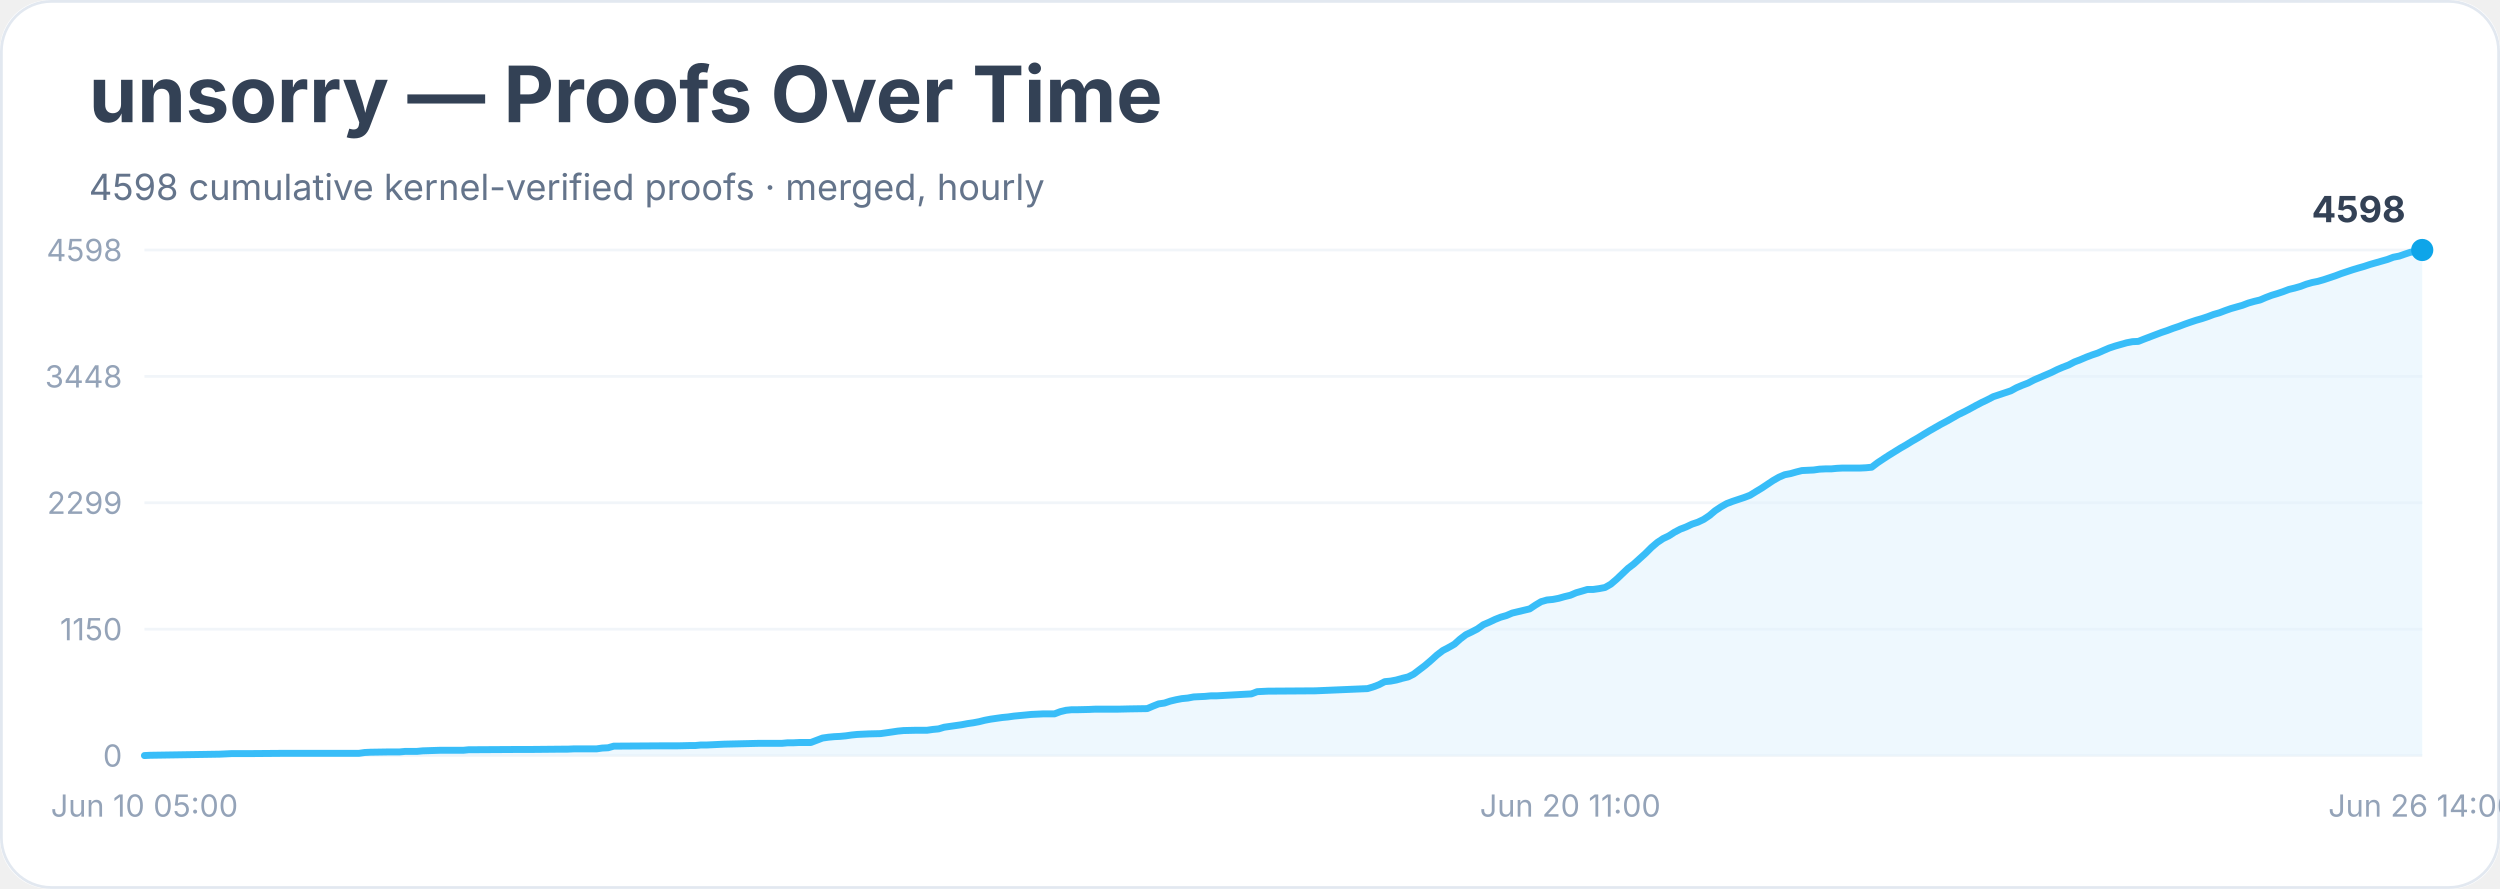
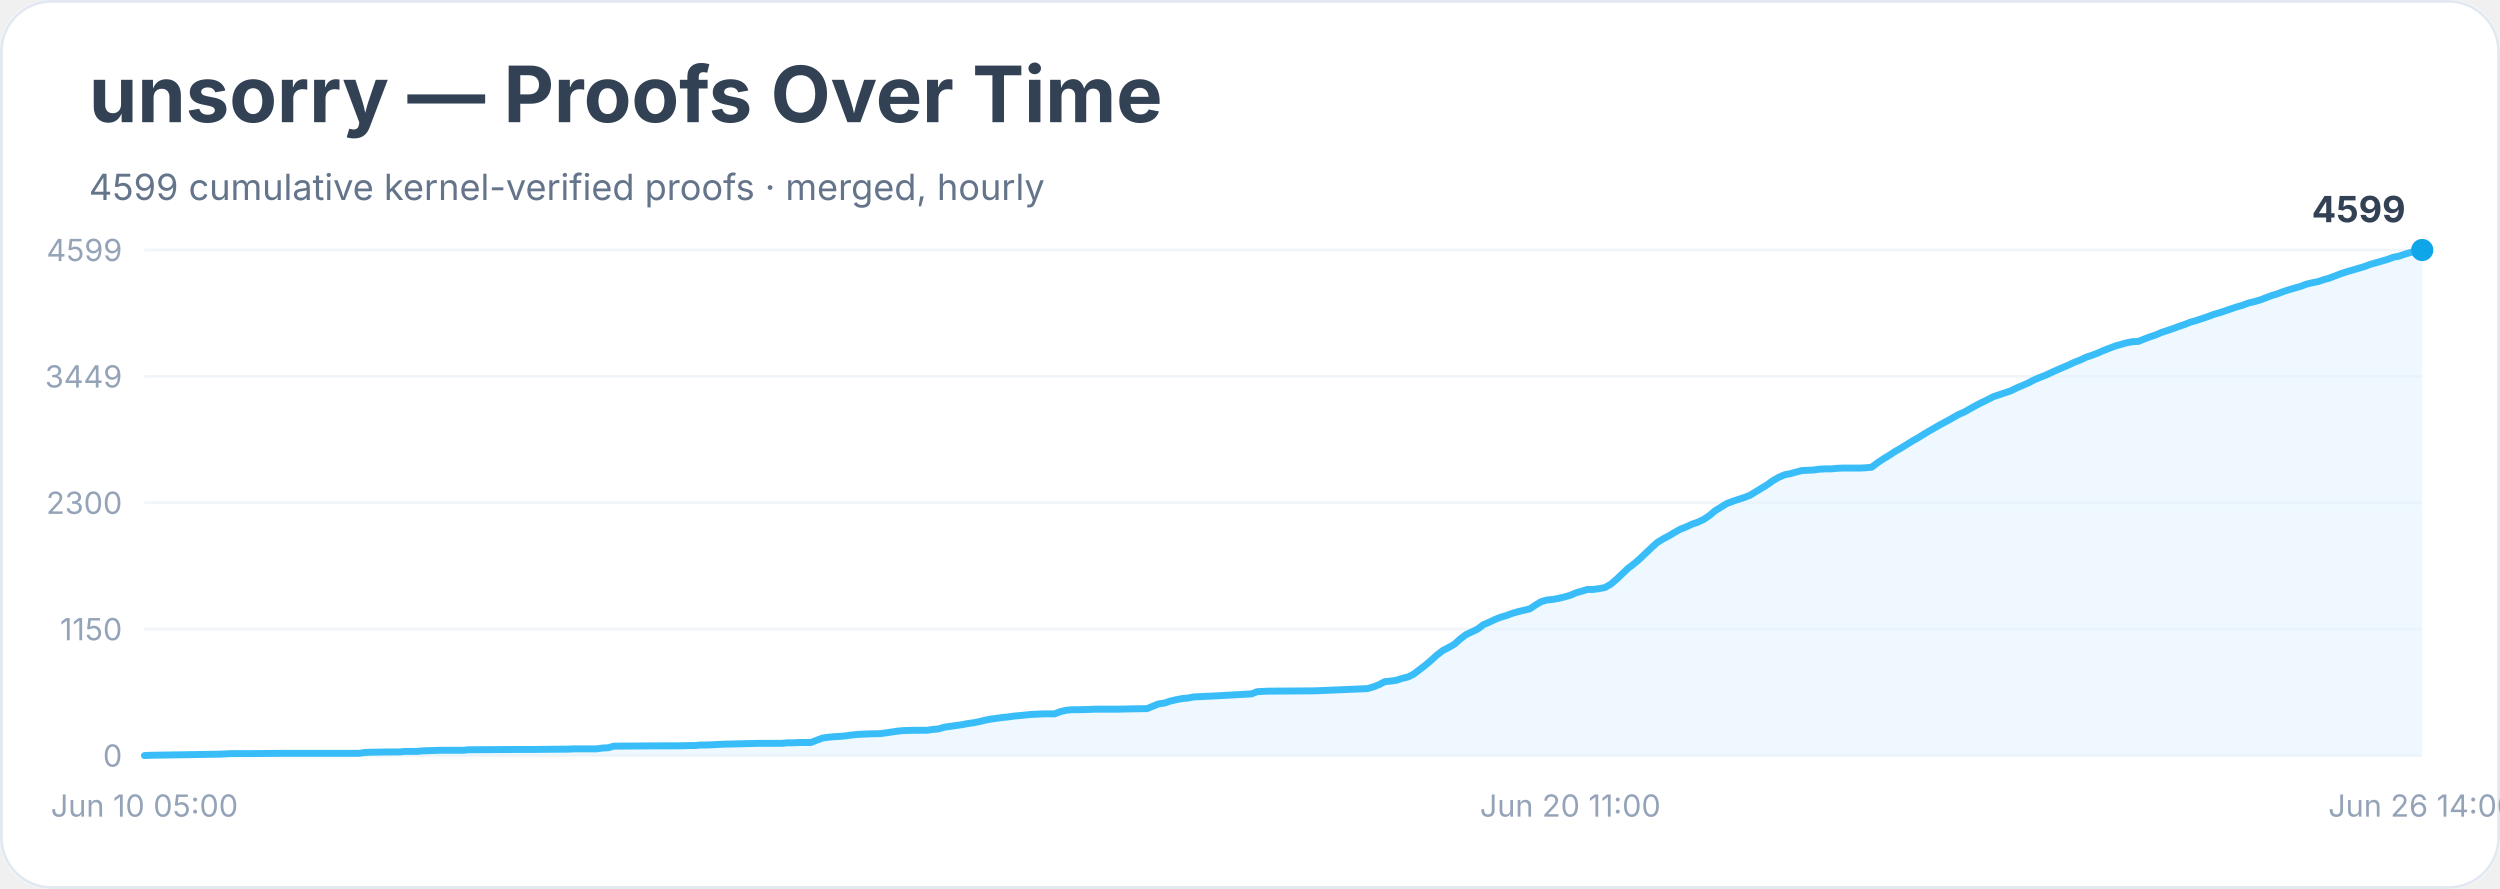
<svg xmlns="http://www.w3.org/2000/svg" width="900" height="320" viewBox="0 0 900 320" role="img" aria-labelledby="title desc">
  <rect width="900" height="100%" rx="18" fill="#ffffff" />
  <rect x="0.5" y="0.5" width="899" height="319" rx="18" fill="none" stroke="#e2e8f0" />
  <text x="32" y="44" font-family="Inter, system-ui, sans-serif" font-size="28" font-weight="700" fill="#334155">unsorry — Proofs Over Time</text>
-   <text x="32" y="72" font-family="Inter, system-ui, sans-serif" font-size="13" fill="#64748b">4598 cumulative kernel-verified proofs · merged, hourly</text>
+   <text x="32" y="72" font-family="Inter, system-ui, sans-serif" font-size="13" fill="#64748b">4599 cumulative kernel-verified proofs · merged, hourly</text>
  <line x1="52" y1="272.0" x2="872" y2="272.0" stroke="#f1f5f9" />
  <text x="44" y="276.0" text-anchor="end" font-family="Inter, system-ui, sans-serif" font-size="11" fill="#94a3b8">0</text>
  <line x1="52" y1="226.5" x2="872" y2="226.5" stroke="#f1f5f9" />
  <text x="44" y="230.5" text-anchor="end" font-family="Inter, system-ui, sans-serif" font-size="11" fill="#94a3b8">1150</text>
  <line x1="52" y1="181.0" x2="872" y2="181.0" stroke="#f1f5f9" />
-   <text x="44" y="185.0" text-anchor="end" font-family="Inter, system-ui, sans-serif" font-size="11" fill="#94a3b8">2299</text>
+   <text x="44" y="185.0" text-anchor="end" font-family="Inter, system-ui, sans-serif" font-size="11" fill="#94a3b8">2300</text>
  <line x1="52" y1="135.5" x2="872" y2="135.5" stroke="#f1f5f9" />
-   <text x="44" y="139.5" text-anchor="end" font-family="Inter, system-ui, sans-serif" font-size="11" fill="#94a3b8">3448</text>
+   <text x="44" y="139.5" text-anchor="end" font-family="Inter, system-ui, sans-serif" font-size="11" fill="#94a3b8">3449</text>
  <line x1="52" y1="90.0" x2="872" y2="90.0" stroke="#f1f5f9" />
-   <text x="44" y="94.0" text-anchor="end" font-family="Inter, system-ui, sans-serif" font-size="11" fill="#94a3b8">4598</text>
-   <polygon points="52.0,272.0 52.0,272.0 54.1,271.9 79.1,271.5 81.2,271.4 83.3,271.3 89.6,271.3 102.1,271.2 129.2,271.2 131.3,270.9 133.4,270.8 139.6,270.7 141.7,270.7 143.8,270.7 145.9,270.5 150.1,270.5 152.2,270.3 158.4,270.1 166.8,270.1 168.8,269.9 170.9,269.9 187.6,269.8 191.8,269.8 202.2,269.7 204.3,269.7 206.4,269.6 214.7,269.6 216.8,269.3 218.9,269.2 221.0,268.6 223.1,268.6 237.7,268.5 244.0,268.5 248.1,268.4 250.2,268.4 252.3,268.2 254.4,268.2 256.5,268.1 258.6,268.0 260.7,267.9 269.0,267.7 273.2,267.6 281.5,267.6 283.6,267.4 285.7,267.4 287.8,267.3 291.9,267.3 294.0,266.5 296.1,265.7 298.2,265.4 300.3,265.2 302.4,265.1 304.5,264.9 306.6,264.6 308.6,264.4 310.7,264.3 312.8,264.2 317.0,264.1 319.1,263.8 321.2,263.5 323.2,263.2 325.3,263.0 329.5,262.9 333.7,262.9 335.8,262.6 337.9,262.4 339.9,261.8 342.0,261.5 344.1,261.2 346.2,260.9 348.3,260.5 350.4,260.2 352.5,259.8 354.5,259.3 356.6,258.9 358.7,258.6 360.8,258.3 362.9,258.1 365.0,257.8 367.1,257.6 369.2,257.4 371.2,257.2 373.3,257.1 375.4,257.0 379.6,257.0 381.7,256.2 383.8,255.7 385.8,255.5 387.9,255.5 392.1,255.4 394.2,255.3 402.5,255.3 406.7,255.2 413.0,255.1 415.1,254.2 417.1,253.4 419.2,253.1 421.3,252.4 423.4,251.9 425.5,251.5 427.6,251.3 429.7,250.9 431.7,250.8 433.8,250.7 435.9,250.5 438.0,250.5 450.5,249.8 452.6,249.0 454.7,248.9 456.8,248.8 458.9,248.8 473.5,248.7 492.3,247.9 494.3,247.3 496.4,246.5 498.5,245.4 500.6,245.2 502.7,244.8 504.8,244.2 506.9,243.7 508.9,242.7 511.0,241.1 513.1,239.5 515.2,237.7 517.3,235.8 519.4,234.2 521.5,233.1 523.6,231.9 525.6,230.1 527.7,228.5 529.8,227.5 531.9,226.4 534.0,224.9 536.1,224.0 538.2,223.0 540.2,222.2 542.3,221.6 544.4,220.7 546.5,220.2 548.6,219.7 550.7,219.2 552.8,217.8 554.8,216.6 556.9,216.0 559.0,215.8 561.1,215.4 563.2,214.8 565.3,214.3 567.4,213.4 569.5,212.8 571.5,212.2 573.6,212.2 575.7,211.9 577.8,211.5 579.9,210.3 582.0,208.5 584.1,206.5 586.1,204.6 588.2,203.0 590.3,201.1 592.4,199.2 594.5,197.1 596.6,195.3 598.7,193.9 600.8,192.9 602.8,191.6 604.9,190.5 607.0,189.7 609.1,188.7 611.2,188.0 613.3,187.0 615.4,185.6 617.4,183.9 619.5,182.5 621.6,181.3 623.7,180.5 625.8,179.8 627.9,179.1 630.0,178.3 632.1,177.0 634.1,175.8 636.2,174.4 638.3,173.0 640.4,171.8 642.5,170.9 644.6,170.5 646.7,169.9 648.7,169.4 650.8,169.3 652.9,169.2 655.0,168.9 657.1,168.8 659.2,168.8 661.3,168.6 663.3,168.5 669.6,168.5 671.7,168.4 673.8,168.2 675.9,166.6 678.0,165.2 680.0,163.9 682.1,162.6 684.2,161.3 686.3,160.1 688.4,158.8 690.5,157.6 692.6,156.3 694.6,155.1 696.7,153.9 698.8,152.7 700.9,151.6 703.0,150.4 705.1,149.2 707.2,148.2 709.3,147.1 711.3,146.0 713.4,144.9 715.5,143.9 717.6,142.8 719.7,142.1 721.8,141.4 723.9,140.7 725.9,139.6 728.0,138.7 730.1,137.9 732.2,136.8 734.3,135.9 736.4,135.0 738.5,134.1 740.5,133.1 742.6,132.2 744.7,131.4 746.8,130.3 748.9,129.5 751.0,128.6 753.1,127.8 755.2,127.1 757.2,126.2 759.3,125.3 761.4,124.6 763.5,124.0 765.6,123.4 767.7,123.0 769.8,122.9 771.8,122.1 773.9,121.3 776.0,120.5 778.1,119.7 780.2,119.0 782.3,118.2 784.4,117.5 786.5,116.7 788.5,116.0 790.6,115.3 792.7,114.7 794.8,114.0 796.9,113.2 799.0,112.6 801.1,111.8 803.1,111.1 805.2,110.5 807.3,109.9 809.4,109.1 811.5,108.5 813.6,108.0 815.7,107.1 817.8,106.3 819.8,105.7 821.9,105.0 824.0,104.2 826.1,103.7 828.2,103.1 830.3,102.3 832.4,101.7 834.4,101.3 836.5,100.7 838.6,100.0 840.7,99.3 842.8,98.5 844.9,97.8 847.0,97.1 849.0,96.5 851.1,95.9 853.2,95.2 855.3,94.6 857.4,94.0 859.5,93.4 861.6,92.6 863.7,92.2 865.7,91.5 867.8,90.8 869.9,90.6 872.0,90.0 872.0,272.0" fill="#e0f2fe" opacity="0.55" />
-   <polyline points="52.0,272.0 54.1,271.9 79.1,271.5 81.2,271.4 83.3,271.3 89.6,271.3 102.1,271.2 129.2,271.2 131.3,270.9 133.4,270.8 139.6,270.7 141.7,270.7 143.8,270.7 145.9,270.5 150.1,270.5 152.2,270.3 158.4,270.1 166.8,270.1 168.8,269.9 170.9,269.9 187.6,269.8 191.8,269.8 202.2,269.7 204.3,269.7 206.4,269.6 214.7,269.6 216.8,269.3 218.9,269.2 221.0,268.6 223.1,268.6 237.7,268.5 244.0,268.5 248.1,268.4 250.2,268.4 252.3,268.2 254.4,268.2 256.5,268.1 258.6,268.0 260.7,267.9 269.0,267.7 273.2,267.6 281.5,267.6 283.6,267.4 285.7,267.4 287.8,267.3 291.9,267.3 294.0,266.5 296.1,265.7 298.2,265.4 300.3,265.2 302.4,265.1 304.5,264.9 306.6,264.6 308.6,264.4 310.7,264.3 312.8,264.2 317.0,264.1 319.1,263.8 321.2,263.5 323.2,263.2 325.3,263.0 329.5,262.9 333.7,262.9 335.8,262.6 337.9,262.4 339.9,261.8 342.0,261.5 344.1,261.2 346.2,260.9 348.3,260.5 350.4,260.2 352.5,259.8 354.5,259.3 356.6,258.9 358.7,258.6 360.8,258.3 362.9,258.1 365.0,257.8 367.1,257.6 369.2,257.4 371.2,257.2 373.3,257.1 375.4,257.0 379.6,257.0 381.7,256.2 383.8,255.7 385.8,255.5 387.9,255.5 392.1,255.4 394.2,255.3 402.5,255.3 406.7,255.2 413.0,255.1 415.1,254.2 417.1,253.4 419.2,253.1 421.3,252.4 423.4,251.9 425.5,251.5 427.6,251.3 429.7,250.9 431.7,250.8 433.8,250.7 435.9,250.5 438.0,250.5 450.5,249.8 452.6,249.0 454.7,248.9 456.8,248.8 458.9,248.8 473.5,248.7 492.3,247.9 494.3,247.3 496.4,246.5 498.5,245.4 500.6,245.2 502.7,244.8 504.8,244.2 506.9,243.7 508.9,242.7 511.0,241.1 513.1,239.5 515.2,237.7 517.3,235.8 519.4,234.2 521.5,233.1 523.6,231.9 525.6,230.1 527.7,228.5 529.8,227.5 531.9,226.4 534.0,224.9 536.1,224.0 538.2,223.0 540.2,222.2 542.3,221.6 544.4,220.7 546.5,220.2 548.6,219.7 550.7,219.2 552.8,217.8 554.8,216.6 556.9,216.0 559.0,215.8 561.1,215.4 563.2,214.8 565.3,214.3 567.4,213.4 569.5,212.8 571.5,212.2 573.6,212.2 575.7,211.9 577.8,211.5 579.9,210.3 582.0,208.5 584.1,206.5 586.1,204.6 588.2,203.0 590.3,201.1 592.4,199.2 594.5,197.1 596.6,195.3 598.7,193.9 600.8,192.9 602.8,191.6 604.9,190.5 607.0,189.7 609.1,188.7 611.2,188.0 613.3,187.0 615.4,185.6 617.4,183.9 619.5,182.5 621.6,181.3 623.7,180.5 625.8,179.8 627.9,179.1 630.0,178.3 632.1,177.0 634.1,175.8 636.2,174.4 638.3,173.0 640.4,171.8 642.5,170.9 644.6,170.5 646.7,169.9 648.7,169.4 650.8,169.3 652.9,169.2 655.0,168.9 657.1,168.8 659.2,168.8 661.3,168.6 663.3,168.5 669.6,168.5 671.7,168.4 673.8,168.2 675.9,166.6 678.0,165.2 680.0,163.9 682.1,162.6 684.2,161.3 686.3,160.1 688.4,158.8 690.5,157.6 692.6,156.3 694.6,155.1 696.7,153.9 698.8,152.7 700.9,151.6 703.0,150.4 705.1,149.2 707.2,148.2 709.3,147.1 711.3,146.0 713.4,144.9 715.5,143.9 717.6,142.8 719.7,142.1 721.8,141.4 723.9,140.7 725.9,139.6 728.0,138.7 730.1,137.9 732.2,136.8 734.3,135.9 736.4,135.0 738.5,134.1 740.5,133.1 742.6,132.2 744.7,131.4 746.8,130.3 748.9,129.5 751.0,128.6 753.1,127.8 755.2,127.1 757.2,126.2 759.3,125.3 761.4,124.6 763.5,124.0 765.6,123.4 767.7,123.0 769.8,122.9 771.8,122.1 773.9,121.3 776.0,120.5 778.1,119.7 780.2,119.0 782.3,118.2 784.4,117.5 786.5,116.7 788.5,116.0 790.6,115.3 792.7,114.7 794.8,114.0 796.9,113.2 799.0,112.6 801.1,111.8 803.1,111.1 805.2,110.5 807.3,109.9 809.4,109.1 811.5,108.5 813.6,108.0 815.7,107.1 817.8,106.3 819.8,105.7 821.9,105.0 824.0,104.2 826.1,103.7 828.2,103.1 830.3,102.3 832.4,101.7 834.4,101.3 836.5,100.7 838.6,100.0 840.7,99.3 842.8,98.5 844.9,97.8 847.0,97.1 849.0,96.5 851.1,95.9 853.2,95.2 855.3,94.6 857.4,94.0 859.5,93.4 861.6,92.6 863.7,92.2 865.7,91.5 867.8,90.8 869.9,90.6 872.0,90.0" fill="none" stroke="#38bdf8" stroke-width="2.5" stroke-linejoin="round" stroke-linecap="round" />
+   <text x="44" y="94.0" text-anchor="end" font-family="Inter, system-ui, sans-serif" font-size="11" fill="#94a3b8">4599</text>
+   <polygon points="52.0,272.0 52.0,272.0 54.1,271.9 79.1,271.5 81.2,271.4 83.3,271.3 89.6,271.3 102.1,271.2 129.2,271.2 131.3,270.9 133.4,270.8 139.6,270.7 141.7,270.7 143.8,270.7 145.9,270.5 150.1,270.5 152.2,270.3 158.4,270.1 166.8,270.1 168.8,269.9 170.9,269.9 187.6,269.8 191.8,269.8 202.2,269.7 204.3,269.7 206.4,269.6 214.7,269.6 216.8,269.3 218.9,269.2 221.0,268.6 223.1,268.6 237.7,268.5 244.0,268.5 248.1,268.4 250.2,268.4 252.3,268.2 254.4,268.2 256.5,268.1 258.6,268.0 260.7,267.9 269.0,267.7 273.2,267.6 281.5,267.6 283.6,267.4 285.7,267.4 287.8,267.3 291.9,267.3 294.0,266.5 296.1,265.7 298.2,265.4 300.3,265.2 302.4,265.1 304.5,264.9 306.6,264.6 308.6,264.4 310.7,264.3 312.8,264.2 317.0,264.1 319.1,263.8 321.2,263.5 323.2,263.2 325.3,263.0 329.5,262.9 333.7,262.9 335.8,262.6 337.9,262.4 339.9,261.8 342.0,261.5 344.1,261.2 346.2,260.9 348.3,260.5 350.4,260.2 352.5,259.8 354.5,259.3 356.6,258.9 358.7,258.6 360.8,258.3 362.9,258.1 365.0,257.8 367.1,257.6 369.2,257.4 371.2,257.2 373.3,257.1 375.4,257.0 379.6,257.0 381.7,256.2 383.8,255.7 385.8,255.5 387.9,255.5 392.1,255.4 394.2,255.3 402.5,255.3 406.7,255.2 413.0,255.1 415.1,254.2 417.1,253.4 419.2,253.1 421.3,252.4 423.4,251.9 425.5,251.5 427.6,251.3 429.7,250.9 431.7,250.8 433.8,250.7 435.9,250.6 438.0,250.5 450.5,249.8 452.6,249.0 454.7,248.9 456.8,248.8 458.9,248.8 473.5,248.7 492.3,247.9 494.3,247.3 496.4,246.5 498.5,245.4 500.6,245.2 502.7,244.9 504.8,244.2 506.9,243.7 508.9,242.7 511.0,241.1 513.1,239.5 515.2,237.7 517.3,235.8 519.4,234.2 521.5,233.1 523.6,231.9 525.6,230.1 527.7,228.5 529.8,227.5 531.9,226.5 534.0,224.9 536.1,224.0 538.2,223.0 540.2,222.2 542.3,221.6 544.4,220.8 546.5,220.2 548.6,219.7 550.7,219.2 552.8,217.8 554.8,216.6 556.9,216.0 559.0,215.8 561.1,215.4 563.2,214.9 565.3,214.3 567.4,213.4 569.5,212.8 571.5,212.2 573.6,212.2 575.7,211.9 577.8,211.5 579.9,210.3 582.0,208.5 584.1,206.5 586.1,204.6 588.2,203.0 590.3,201.2 592.4,199.2 594.5,197.2 596.6,195.3 598.7,194.0 600.8,192.9 602.8,191.7 604.9,190.5 607.0,189.7 609.1,188.7 611.2,188.0 613.3,187.0 615.4,185.6 617.4,183.9 619.5,182.6 621.6,181.3 623.7,180.5 625.8,179.8 627.9,179.1 630.0,178.3 632.1,177.0 634.1,175.8 636.2,174.5 638.3,173.0 640.4,171.8 642.5,170.9 644.6,170.5 646.7,169.9 648.7,169.4 650.8,169.3 652.9,169.2 655.0,168.9 657.1,168.8 659.2,168.8 661.3,168.6 663.3,168.5 669.6,168.5 671.7,168.4 673.8,168.2 675.9,166.6 678.0,165.2 680.0,164.0 682.1,162.6 684.2,161.4 686.3,160.1 688.4,158.8 690.5,157.6 692.6,156.3 694.6,155.1 696.7,153.9 698.8,152.7 700.9,151.6 703.0,150.4 705.1,149.2 707.2,148.3 709.3,147.1 711.3,146.0 713.4,144.9 715.5,143.9 717.6,142.8 719.7,142.1 721.8,141.4 723.9,140.7 725.9,139.7 728.0,138.8 730.1,137.9 732.2,136.8 734.3,135.9 736.4,135.1 738.5,134.1 740.5,133.2 742.6,132.3 744.7,131.4 746.8,130.4 748.9,129.6 751.0,128.6 753.1,127.9 755.2,127.1 757.2,126.2 759.3,125.4 761.4,124.6 763.5,124.0 765.6,123.4 767.7,123.0 769.8,122.9 771.8,122.1 773.9,121.3 776.0,120.6 778.1,119.7 780.2,119.0 782.3,118.3 784.4,117.5 786.5,116.8 788.5,116.0 790.6,115.4 792.7,114.7 794.8,114.0 796.9,113.2 799.0,112.6 801.1,111.9 803.1,111.2 805.2,110.5 807.3,109.9 809.4,109.1 811.5,108.6 813.6,108.0 815.7,107.2 817.8,106.4 819.8,105.8 821.9,105.0 824.0,104.3 826.1,103.7 828.2,103.1 830.3,102.3 832.4,101.8 834.4,101.4 836.5,100.7 838.6,100.1 840.7,99.3 842.8,98.5 844.9,97.8 847.0,97.2 849.0,96.6 851.1,96.0 853.2,95.2 855.3,94.6 857.4,94.0 859.5,93.4 861.6,92.6 863.7,92.2 865.7,91.5 867.8,90.9 869.9,90.6 872.0,90.0 872.0,272.0" fill="#e0f2fe" opacity="0.55" />
+   <polyline points="52.0,272.0 54.1,271.9 79.1,271.5 81.2,271.4 83.3,271.3 89.6,271.3 102.1,271.2 129.2,271.2 131.3,270.9 133.4,270.8 139.6,270.7 141.7,270.7 143.8,270.7 145.9,270.5 150.1,270.5 152.2,270.3 158.4,270.1 166.8,270.1 168.8,269.9 170.9,269.9 187.6,269.8 191.8,269.8 202.2,269.7 204.3,269.7 206.4,269.6 214.7,269.6 216.8,269.3 218.9,269.2 221.0,268.6 223.1,268.6 237.7,268.5 244.0,268.5 248.1,268.4 250.2,268.4 252.3,268.2 254.4,268.2 256.5,268.1 258.6,268.0 260.7,267.9 269.0,267.7 273.2,267.6 281.5,267.6 283.6,267.4 285.7,267.4 287.8,267.3 291.9,267.3 294.0,266.5 296.1,265.7 298.2,265.4 300.3,265.2 302.4,265.1 304.5,264.9 306.6,264.6 308.6,264.4 310.7,264.3 312.8,264.2 317.0,264.1 319.1,263.8 321.2,263.5 323.2,263.2 325.3,263.0 329.5,262.9 333.7,262.9 335.8,262.6 337.9,262.4 339.9,261.8 342.0,261.5 344.1,261.2 346.2,260.9 348.3,260.5 350.4,260.2 352.5,259.8 354.5,259.3 356.6,258.9 358.7,258.6 360.8,258.3 362.9,258.1 365.0,257.8 367.1,257.6 369.2,257.4 371.2,257.2 373.3,257.1 375.4,257.0 379.6,257.0 381.7,256.2 383.8,255.7 385.8,255.5 387.9,255.5 392.1,255.4 394.2,255.3 402.5,255.3 406.7,255.2 413.0,255.1 415.1,254.2 417.1,253.4 419.2,253.1 421.3,252.4 423.4,251.9 425.5,251.5 427.6,251.3 429.7,250.9 431.7,250.8 433.8,250.7 435.9,250.6 438.0,250.5 450.5,249.8 452.6,249.0 454.7,248.9 456.8,248.8 458.9,248.8 473.5,248.7 492.3,247.9 494.3,247.3 496.4,246.5 498.5,245.4 500.6,245.2 502.7,244.9 504.8,244.2 506.9,243.7 508.9,242.7 511.0,241.1 513.1,239.5 515.2,237.7 517.3,235.8 519.4,234.2 521.5,233.1 523.6,231.9 525.6,230.1 527.7,228.5 529.8,227.5 531.9,226.5 534.0,224.9 536.1,224.0 538.2,223.0 540.2,222.2 542.3,221.6 544.4,220.8 546.5,220.2 548.6,219.7 550.7,219.2 552.8,217.8 554.8,216.6 556.9,216.0 559.0,215.8 561.1,215.4 563.2,214.9 565.3,214.3 567.4,213.4 569.5,212.8 571.5,212.2 573.6,212.2 575.7,211.9 577.8,211.5 579.9,210.3 582.0,208.5 584.1,206.5 586.1,204.6 588.2,203.0 590.3,201.2 592.4,199.2 594.5,197.2 596.6,195.3 598.7,194.0 600.8,192.9 602.8,191.7 604.9,190.5 607.0,189.7 609.1,188.7 611.2,188.0 613.3,187.0 615.4,185.6 617.4,183.9 619.5,182.6 621.6,181.3 623.7,180.5 625.8,179.8 627.9,179.1 630.0,178.3 632.1,177.0 634.1,175.8 636.2,174.5 638.3,173.0 640.4,171.8 642.5,170.9 644.6,170.5 646.7,169.9 648.7,169.4 650.8,169.3 652.9,169.2 655.0,168.9 657.1,168.8 659.2,168.8 661.3,168.6 663.3,168.5 669.6,168.5 671.7,168.4 673.8,168.2 675.9,166.6 678.0,165.2 680.0,164.0 682.1,162.6 684.2,161.4 686.3,160.1 688.4,158.8 690.5,157.6 692.6,156.3 694.6,155.1 696.7,153.9 698.8,152.7 700.9,151.6 703.0,150.4 705.1,149.2 707.2,148.3 709.3,147.1 711.3,146.0 713.4,144.9 715.5,143.9 717.6,142.8 719.7,142.1 721.8,141.4 723.9,140.7 725.9,139.7 728.0,138.8 730.1,137.9 732.2,136.8 734.3,135.9 736.4,135.1 738.5,134.1 740.5,133.2 742.6,132.3 744.7,131.4 746.8,130.4 748.9,129.6 751.0,128.6 753.1,127.9 755.2,127.1 757.2,126.2 759.3,125.4 761.4,124.6 763.5,124.0 765.6,123.4 767.7,123.0 769.8,122.9 771.8,122.1 773.9,121.3 776.0,120.6 778.1,119.7 780.2,119.0 782.3,118.3 784.4,117.5 786.5,116.8 788.5,116.0 790.6,115.4 792.7,114.7 794.8,114.0 796.9,113.2 799.0,112.6 801.1,111.9 803.1,111.2 805.2,110.5 807.3,109.9 809.4,109.1 811.5,108.6 813.6,108.0 815.7,107.2 817.8,106.4 819.8,105.8 821.9,105.0 824.0,104.3 826.1,103.7 828.2,103.1 830.3,102.3 832.4,101.8 834.4,101.4 836.5,100.7 838.6,100.1 840.7,99.3 842.8,98.5 844.9,97.8 847.0,97.2 849.0,96.6 851.1,96.0 853.2,95.2 855.3,94.6 857.4,94.0 859.5,93.4 861.6,92.6 863.7,92.2 865.7,91.5 867.8,90.9 869.9,90.6 872.0,90.0" fill="none" stroke="#38bdf8" stroke-width="2.5" stroke-linejoin="round" stroke-linecap="round" />
  <circle cx="872.0" cy="90.0" r="4" fill="#0ea5e9" />
-   <text x="866.0" y="80.0" text-anchor="end" font-family="Inter, system-ui, sans-serif" font-size="13" font-weight="700" fill="#334155">4598</text>
+   <text x="866.0" y="80.0" text-anchor="end" font-family="Inter, system-ui, sans-serif" font-size="13" font-weight="700" fill="#334155">4599</text>
  <text x="52.0" y="294" text-anchor="middle" font-family="Inter, system-ui, sans-serif" font-size="11" fill="#94a3b8">Jun 10 05:00</text>
  <text x="565.3" y="294" text-anchor="middle" font-family="Inter, system-ui, sans-serif" font-size="11" fill="#94a3b8">Jun 20 11:00</text>
  <text x="872.0" y="294" text-anchor="middle" font-family="Inter, system-ui, sans-serif" font-size="11" fill="#94a3b8">Jun 26 14:00</text>
</svg>
